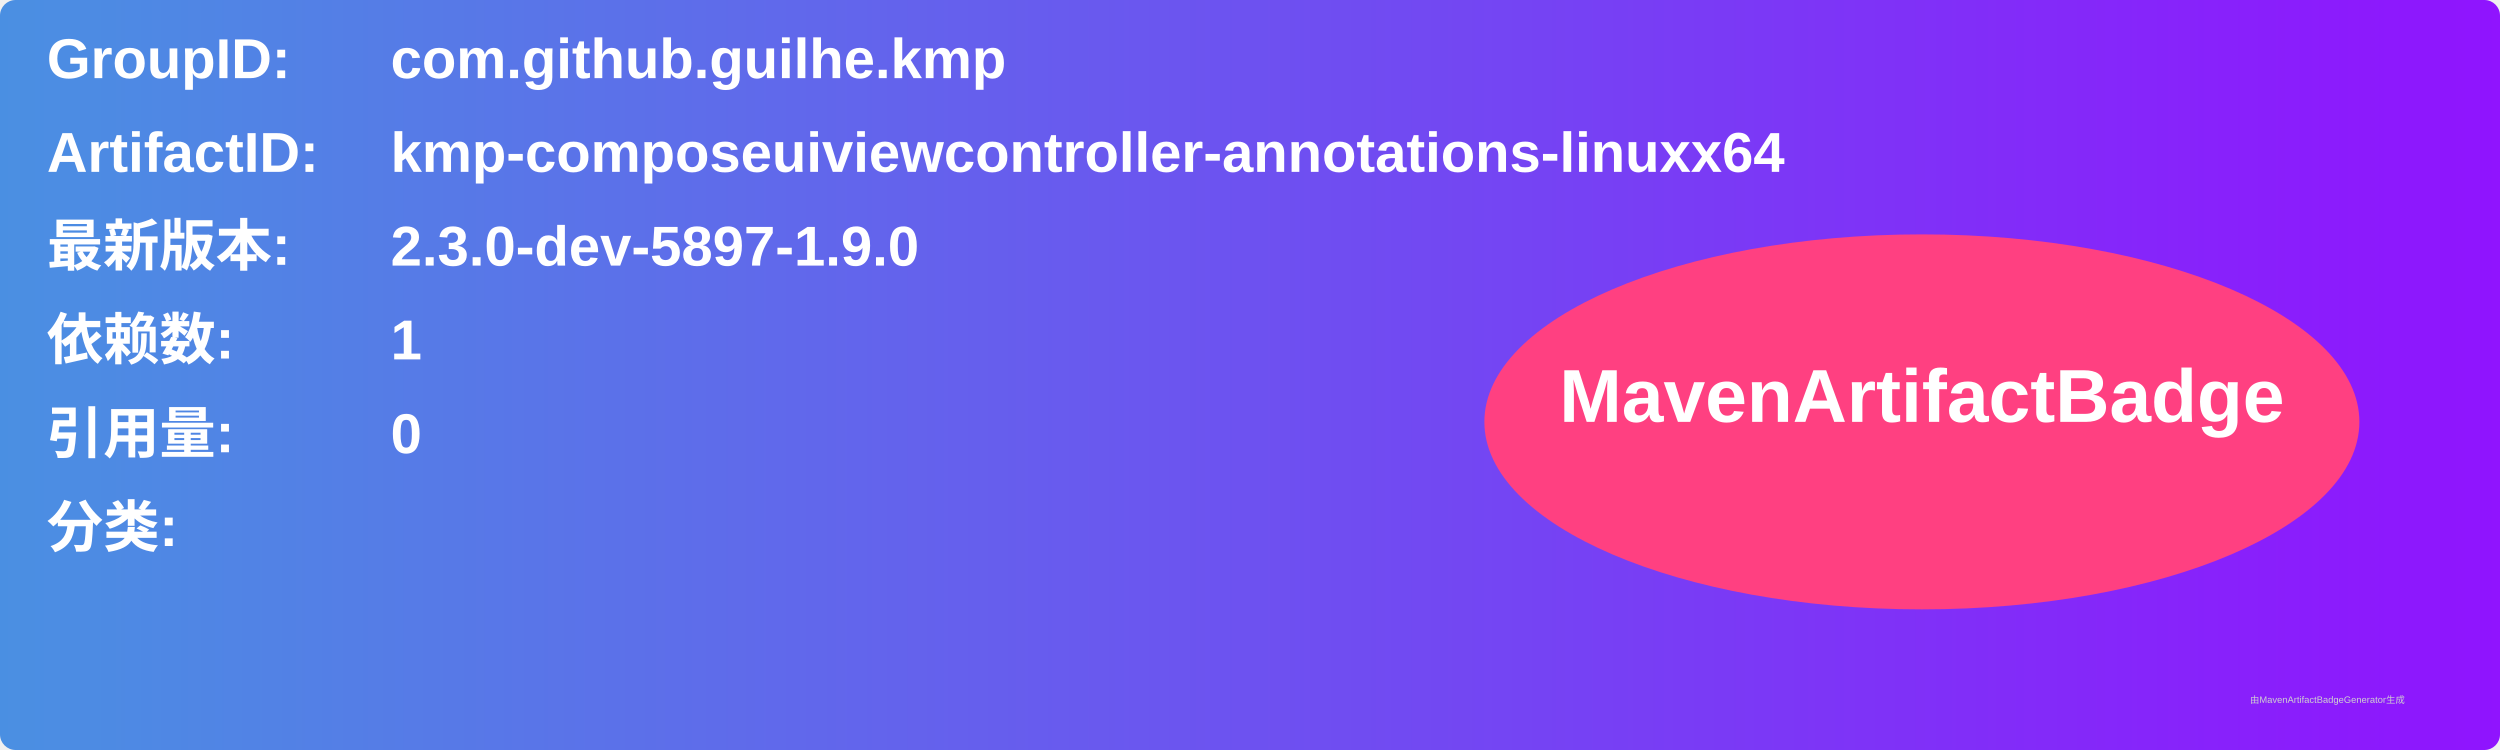
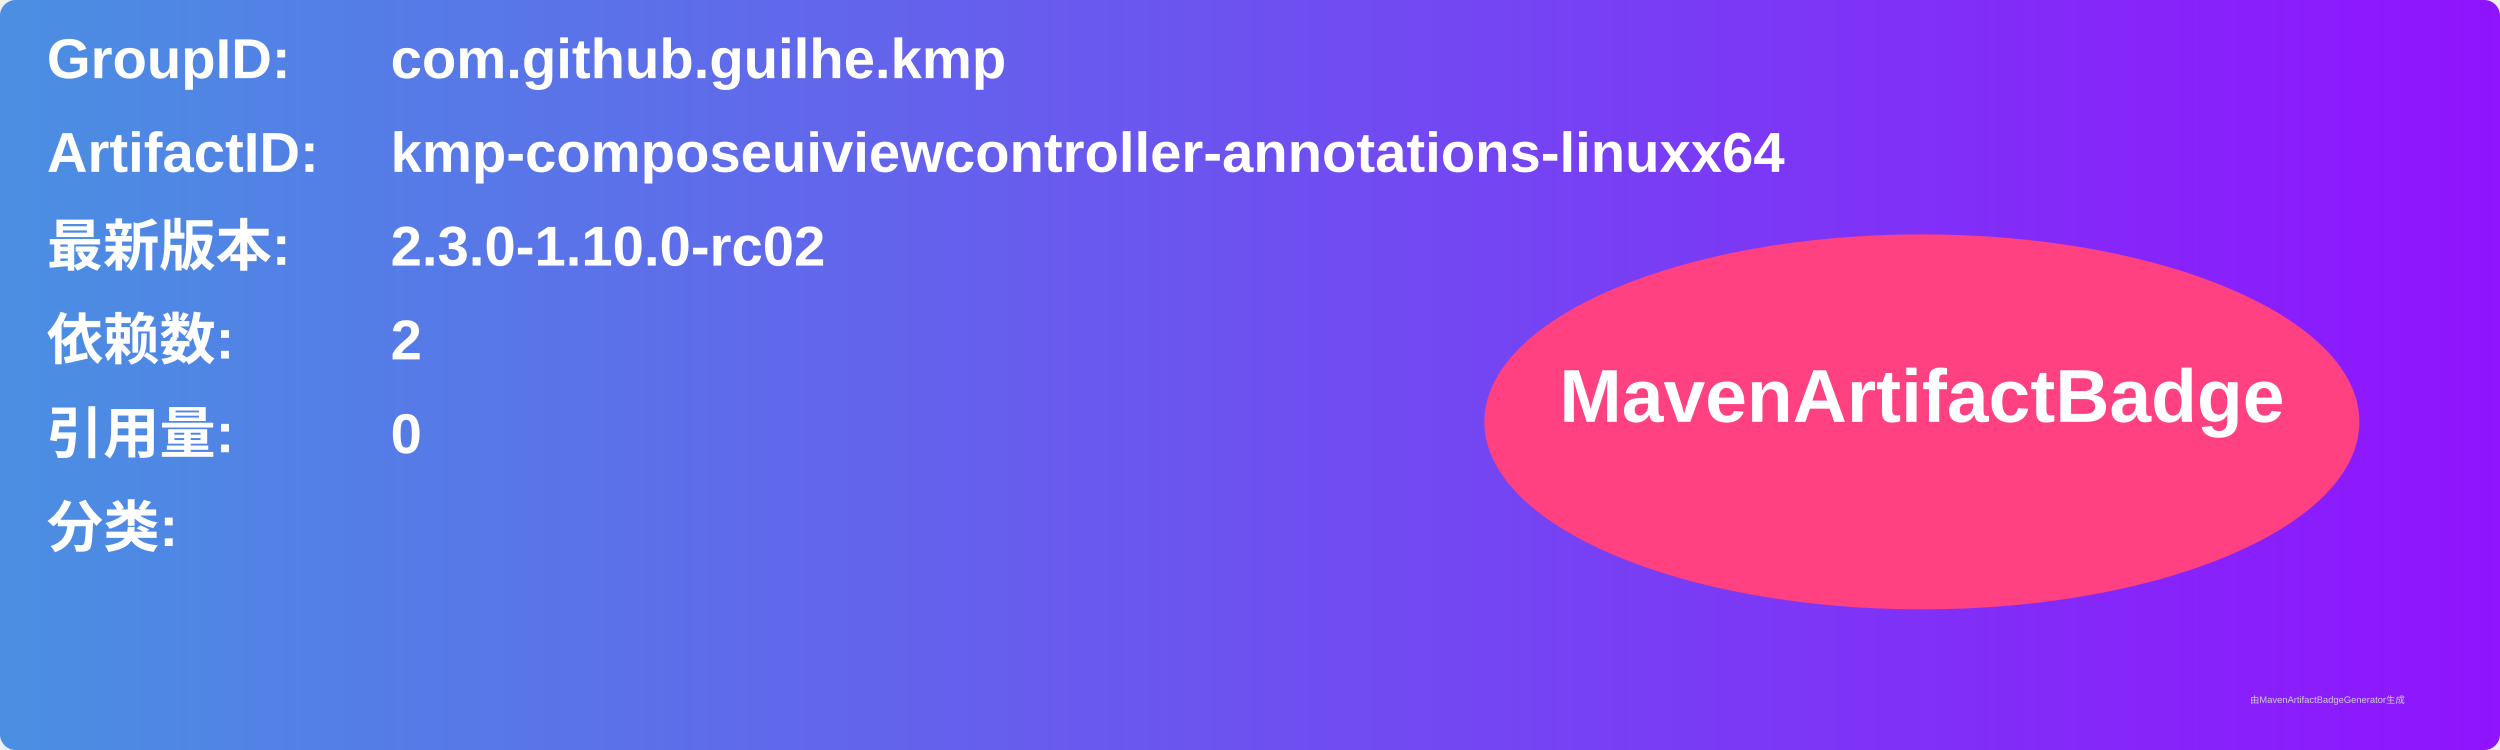
<svg xmlns="http://www.w3.org/2000/svg" width="800" height="240" viewBox="0 0 800 240">
  <linearGradient id="grad" x1="0%" y1="0%" x2="100%" y2="0%">
    <stop offset="0%" stop-color="#4a90e2" />
    <stop offset="100%" stop-color="#9013fe" />
  </linearGradient>
  <rect width="100%" height="100%" rx="5" ry="5" fill="url(#grad)" />
  <g transform="translate(15, 15)">
    <text x="0" y="10" font-family="Arial" font-size="18" fill="white" font-weight="bold" width="260">GroupID:</text>
    <text x="110" y="10" font-family="Arial" font-size="18" fill="white" font-weight="bold" width="460">com.github.guilhe.kmp</text>
    <text x="0" y="40" font-family="Arial" font-size="18" fill="white" font-weight="bold" width="260">ArtifactID:</text>
    <text x="110" y="40" font-family="Arial" font-size="18" fill="white" font-weight="bold" width="460">kmp-composeuiviewcontroller-annotations-linuxx64</text>
    <text x="0" y="70" font-family="Arial" font-size="18" fill="white" font-weight="bold">最新版本:</text>
    <text x="110" y="70" font-family="Arial" font-size="18" fill="white" font-weight="bold">
-       <tspan font-weight="bold">2.3.0-dev-5897-1.9.0</tspan>
+       <tspan font-weight="bold">2.3.0-1.10.0-rc02</tspan>
    </text>
    <text x="0" y="100" font-family="Arial" font-size="18" fill="white" font-weight="bold">依赖数: </text>
    <text x="110" y="100" font-family="Arial" font-size="18" fill="white">
-       <tspan font-weight="bold">1</tspan>
+       <tspan font-weight="bold">2</tspan>
    </text>
    <text x="0" y="130" font-family="Arial" font-size="18" fill="white" font-weight="bold">引用量: </text>
    <text x="110" y="130" font-family="Arial" font-size="18" fill="white">
      <tspan font-weight="bold">0</tspan>
    </text>
    <text x="0" y="160" font-family="Arial" font-size="18" fill="white" font-weight="bold">分类:</text>
    <text x="10" y="190" font-family="Arial" font-size="10" fill="white">
      <tspan font-weight="bold" />
    </text>
    <ellipse cx="600" cy="120" rx="140" ry="60" fill="#ff4081" />
    <text x="600" y="120" text-anchor="middle" font-family="Arial" font-size="24" fill="white" font-weight="bold">MavenArtifactBadge</text>
  </g>
  <text x="720" y="225" font-family="Arial" font-size="3" fill="#d0d0d0">由MavenArtifactBadgeGenerator生成</text>
</svg>
